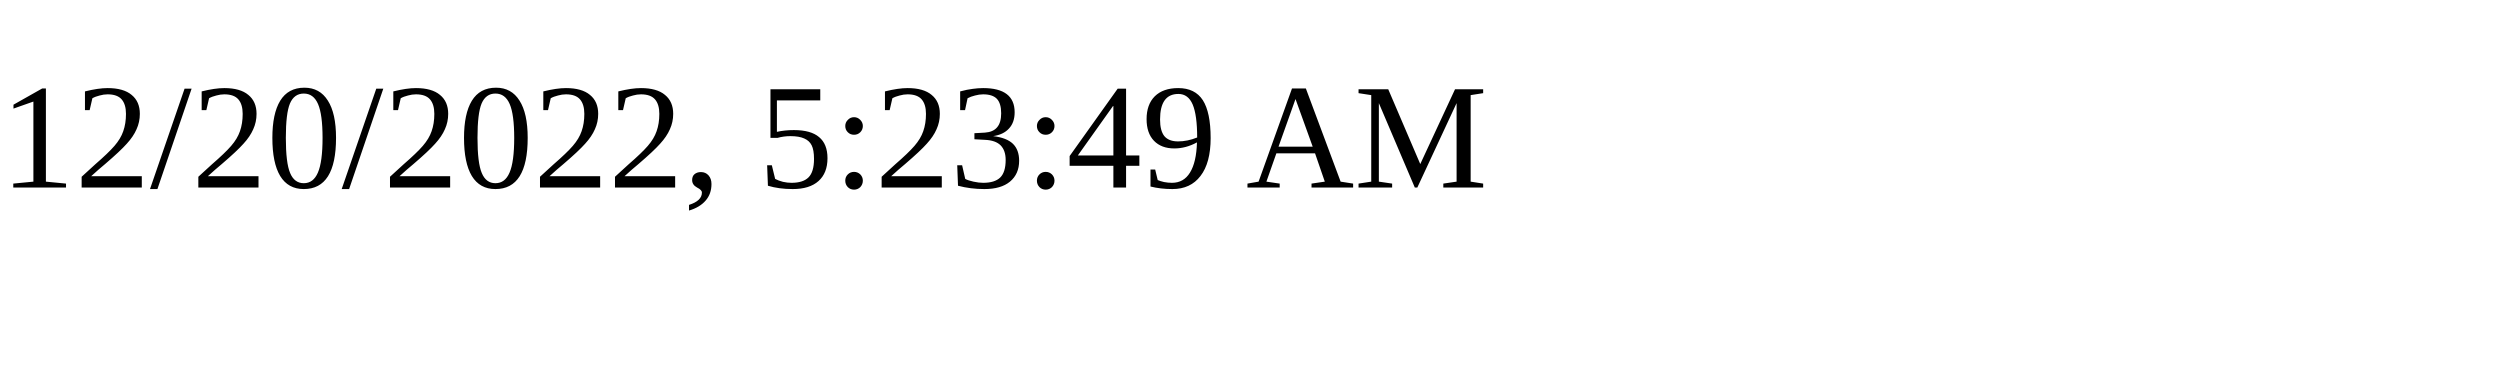
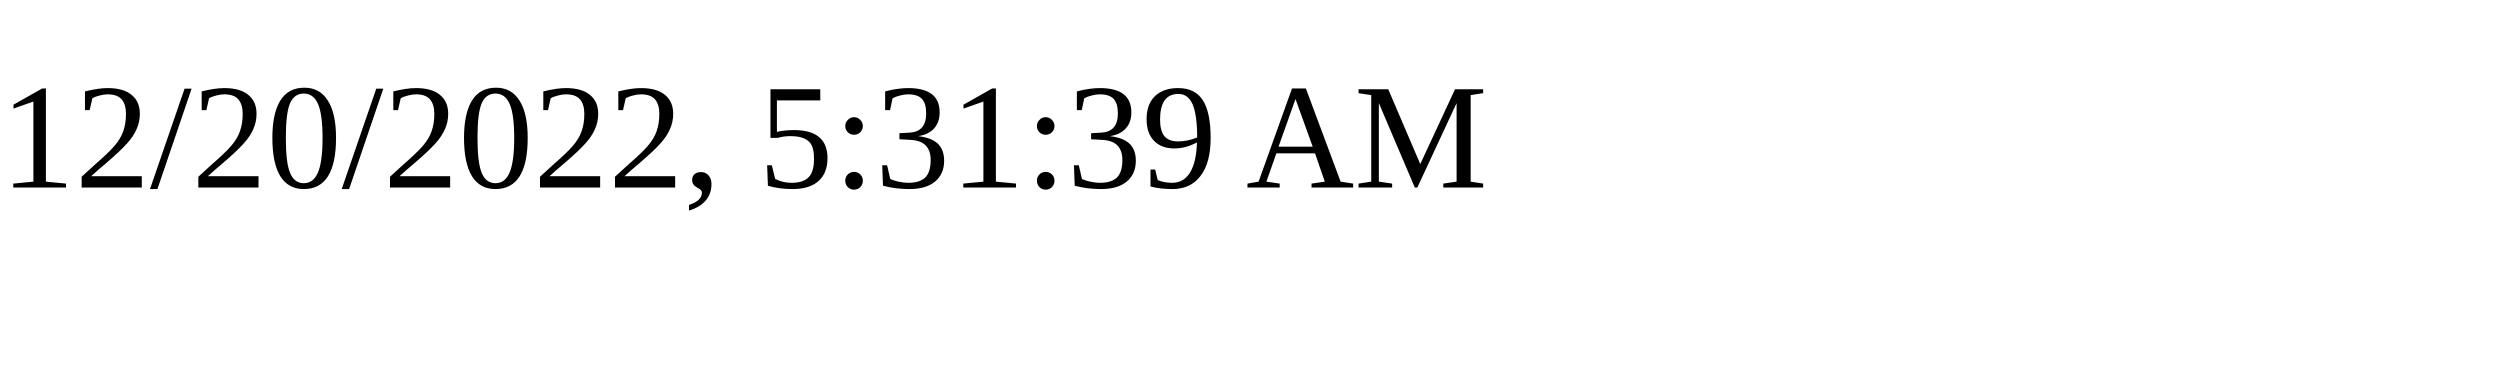
<svg xmlns="http://www.w3.org/2000/svg" height="30" width="200">
-   <text x="0" y="15">12/20/2022, 5:23:49 AM</text>
+   <text x="0" y="15">12/20/2022, 5:31:39 AM</text>
</svg>
